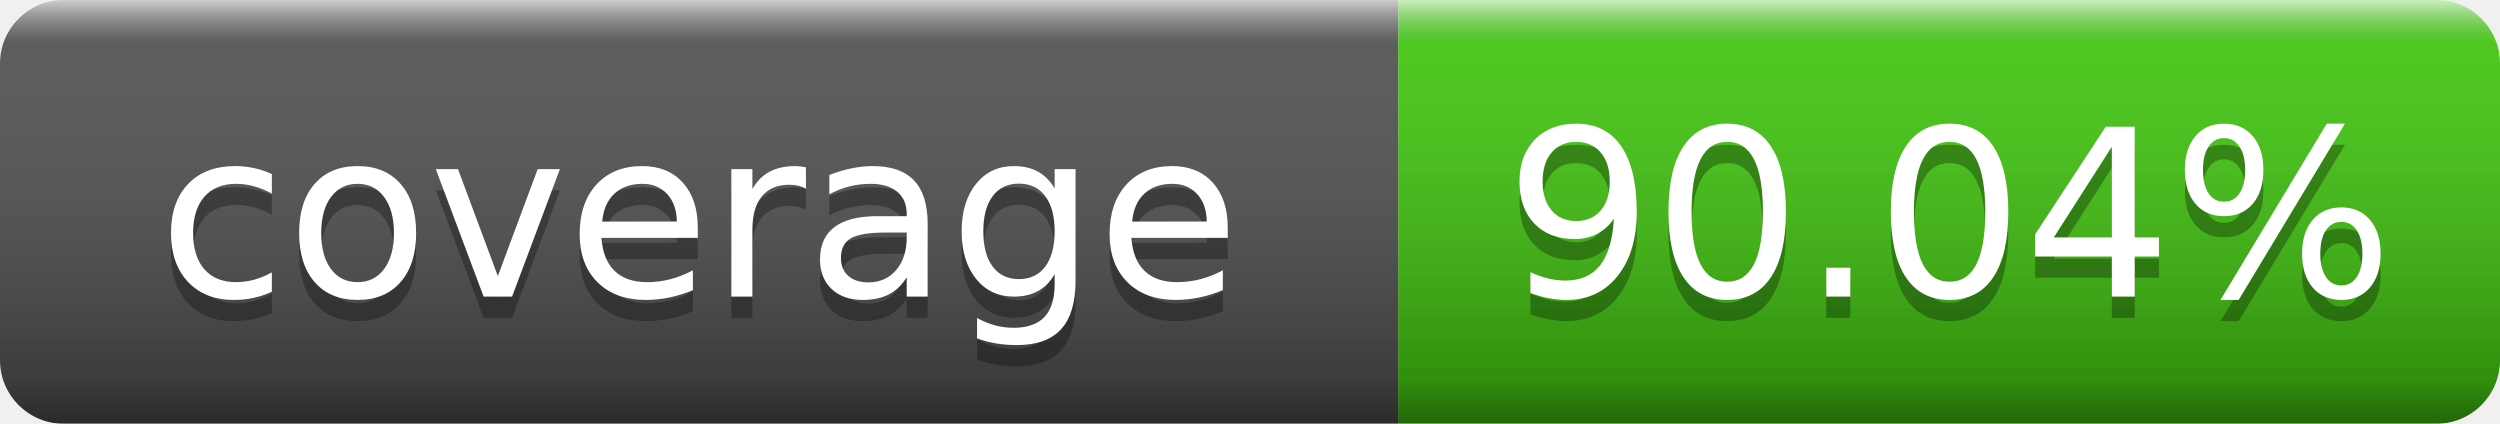
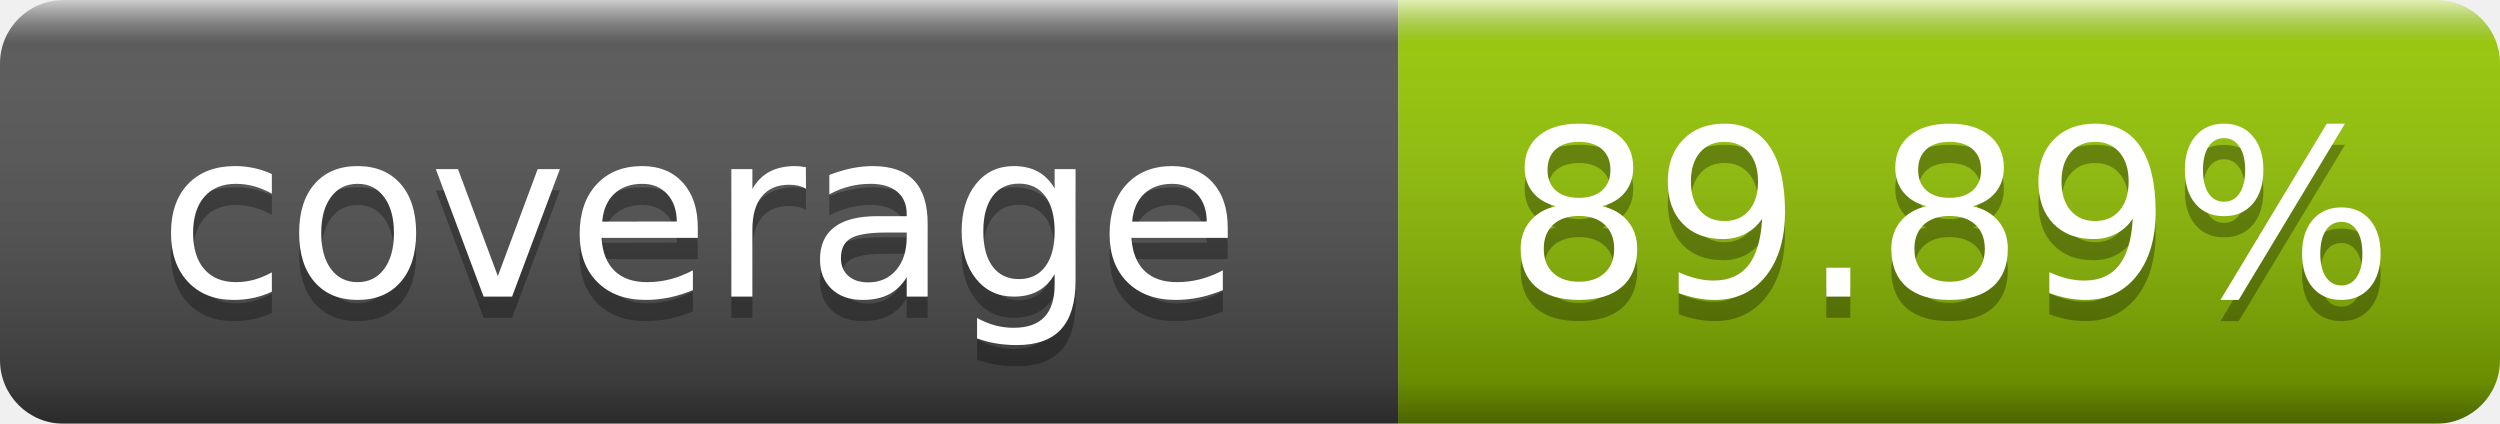
- <svg xmlns="http://www.w3.org/2000/svg" width="118" height="20" role="img" aria-label="coverage: 90.04%">
+ <svg xmlns="http://www.w3.org/2000/svg" width="118" height="20" role="img" aria-label="coverage: 89.89%">
  <linearGradient id="s" x2="0" y2="100%">
    <stop offset="0" stop-color="#fff" stop-opacity=".7" />
    <stop offset=".1" stop-color="#aaa" stop-opacity=".1" />
    <stop offset=".9" stop-opacity=".3" />
    <stop offset="1" stop-opacity=".5" />
  </linearGradient>
  <mask id="m">
    <rect width="118" height="20" rx="3" fill="#fff" />
  </mask>
  <g mask="url(#m)">
    <rect width="66" height="20" fill="#555" />
-     <rect x="66" width="52" height="20" fill="#4c1" />
+     <rect x="66" width="52" height="20" fill="#97ca00" />
    <rect width="118" height="20" fill="url(#s)" />
  </g>
  <g fill="#fff" text-anchor="middle" font-family="Verdana,Geneva,DejaVu Sans,sans-serif" text-rendering="geometricPrecision" font-size="110">
    <text aria-hidden="true" x="330" y="150" fill="#010101" fill-opacity=".3" transform="scale(.1)" textLength="560">coverage</text>
    <text x="330" y="140" transform="scale(.1)" fill="#fff" textLength="560">coverage</text>
-     <text aria-hidden="true" x="920" y="150" fill="#010101" fill-opacity=".3" transform="scale(.1)" textLength="420">90.04%</text>
-     <text x="920" y="140" transform="scale(.1)" fill="#fff" textLength="420">90.04%</text>
+     <text aria-hidden="true" x="920" y="150" fill="#010101" fill-opacity=".3" transform="scale(.1)" textLength="420">89.89%</text>
+     <text x="920" y="140" transform="scale(.1)" fill="#fff" textLength="420">89.89%</text>
  </g>
</svg>
